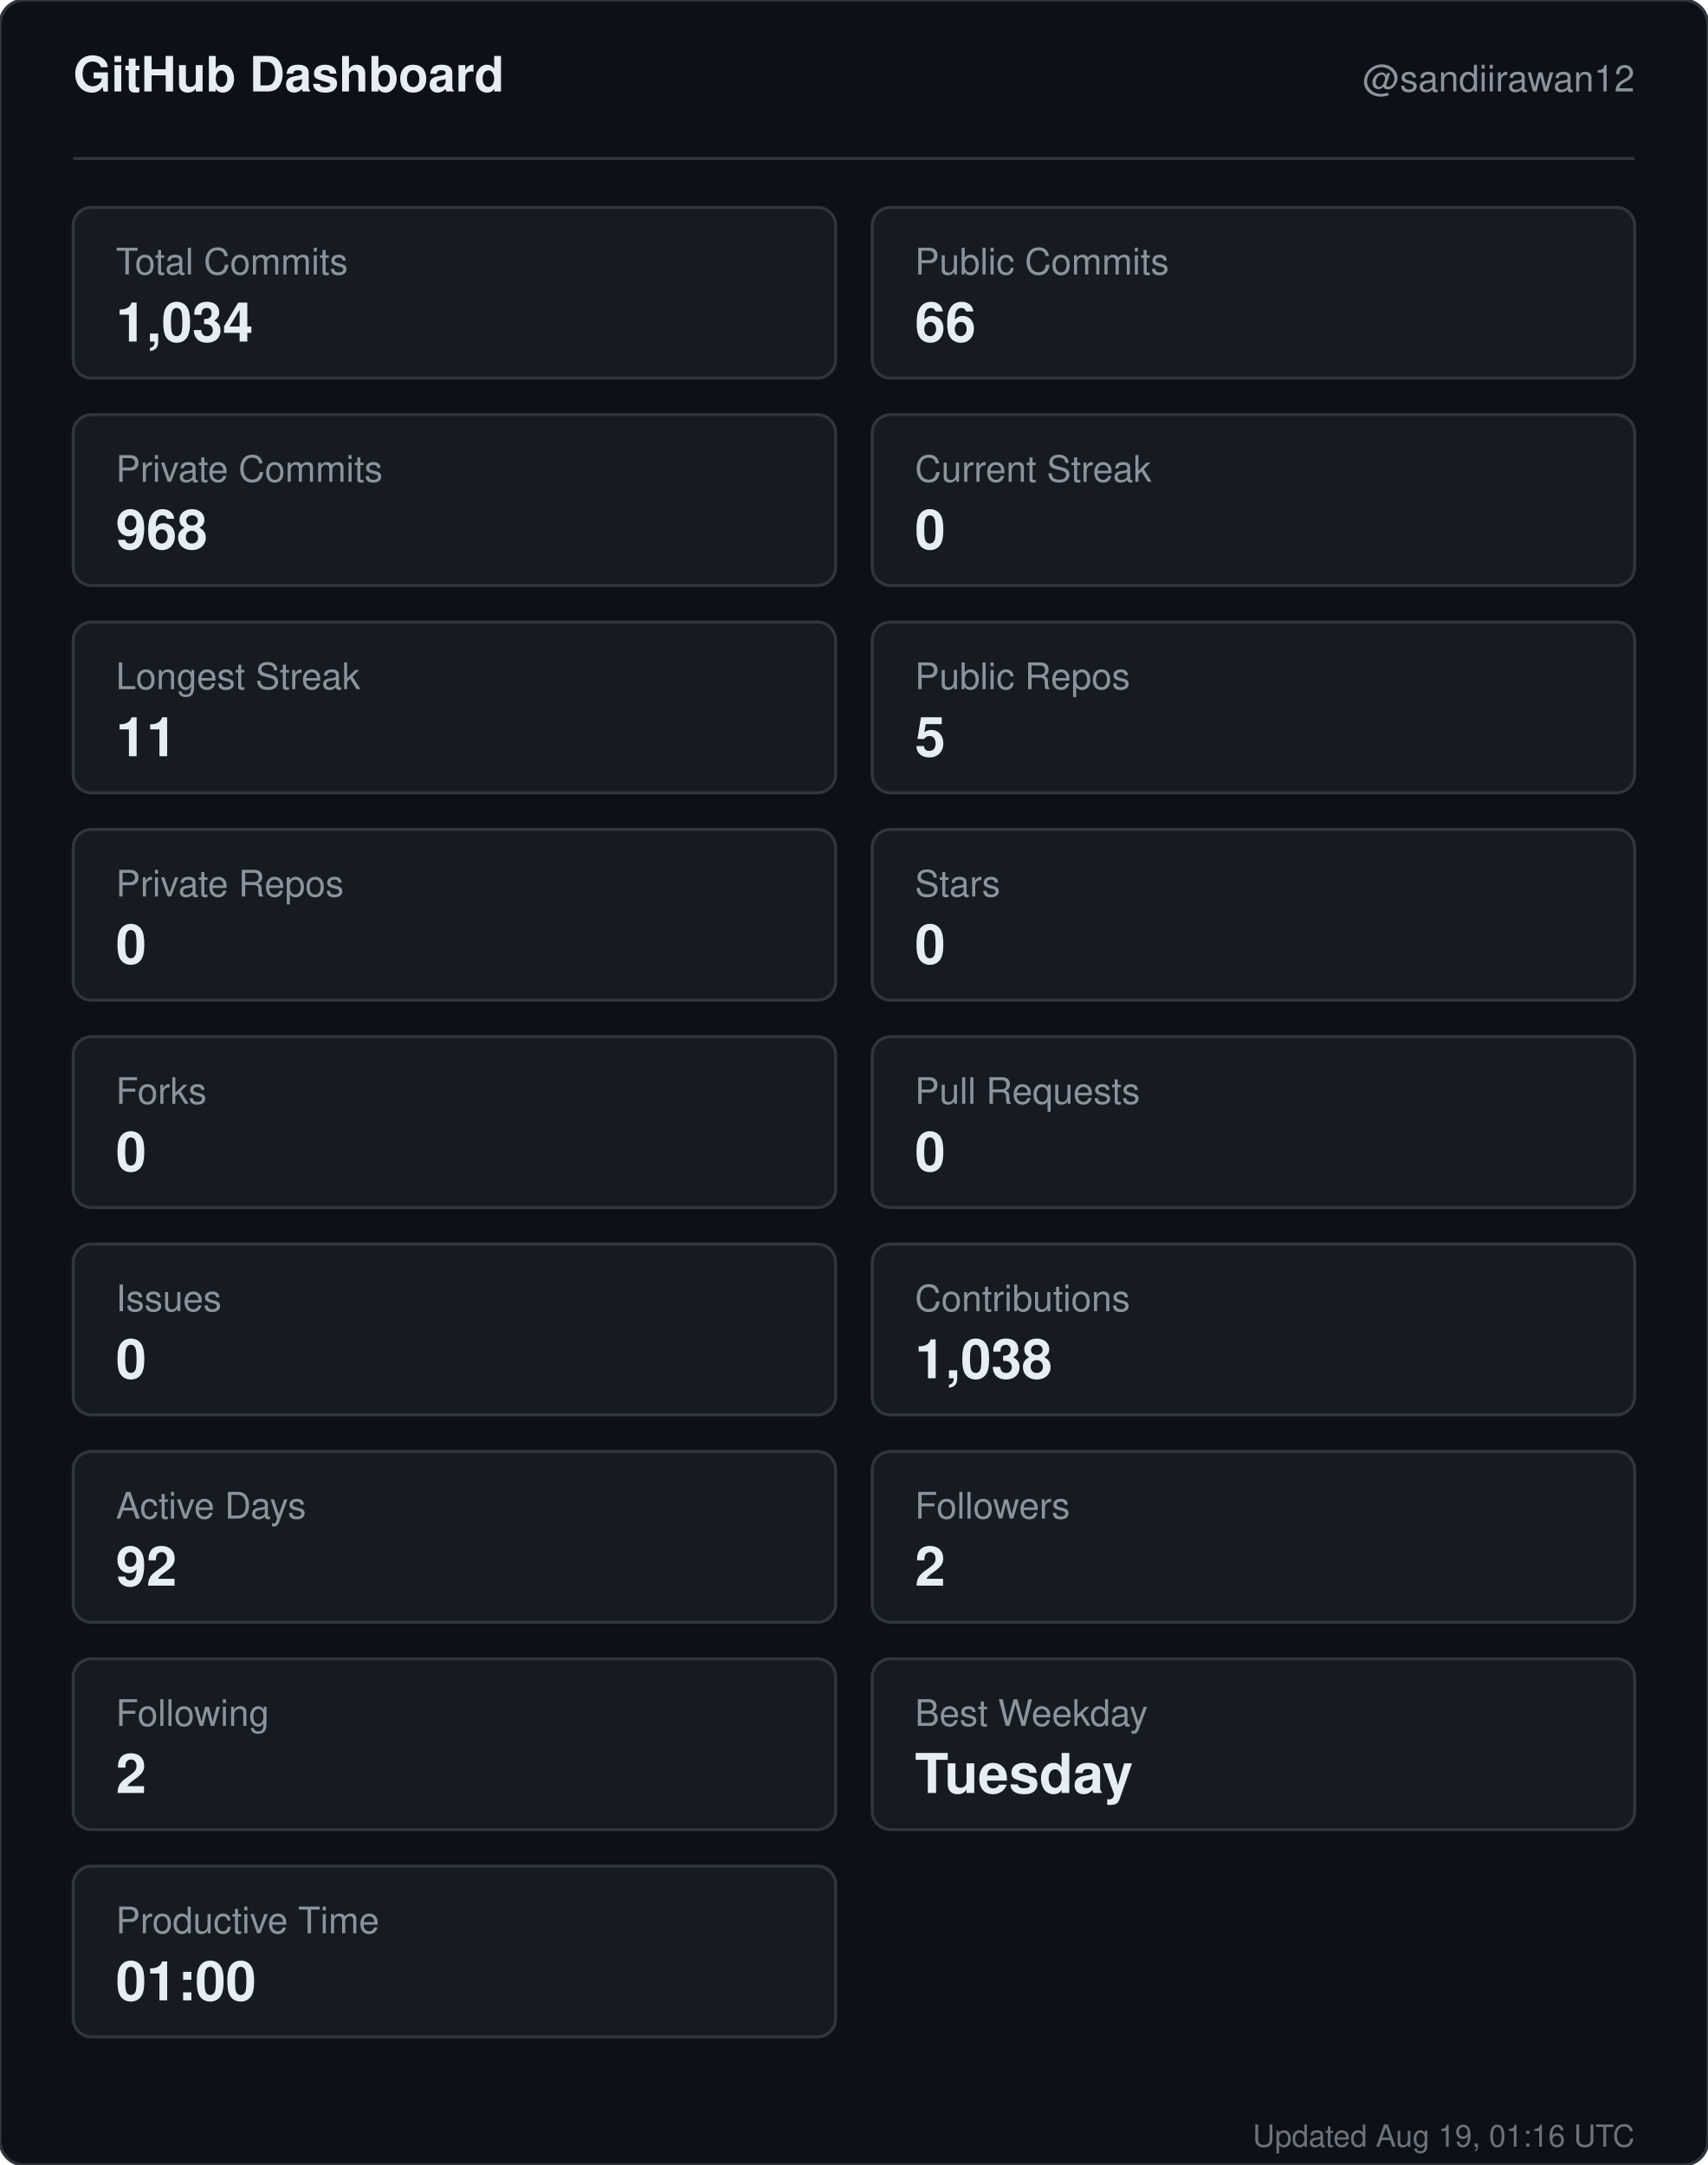
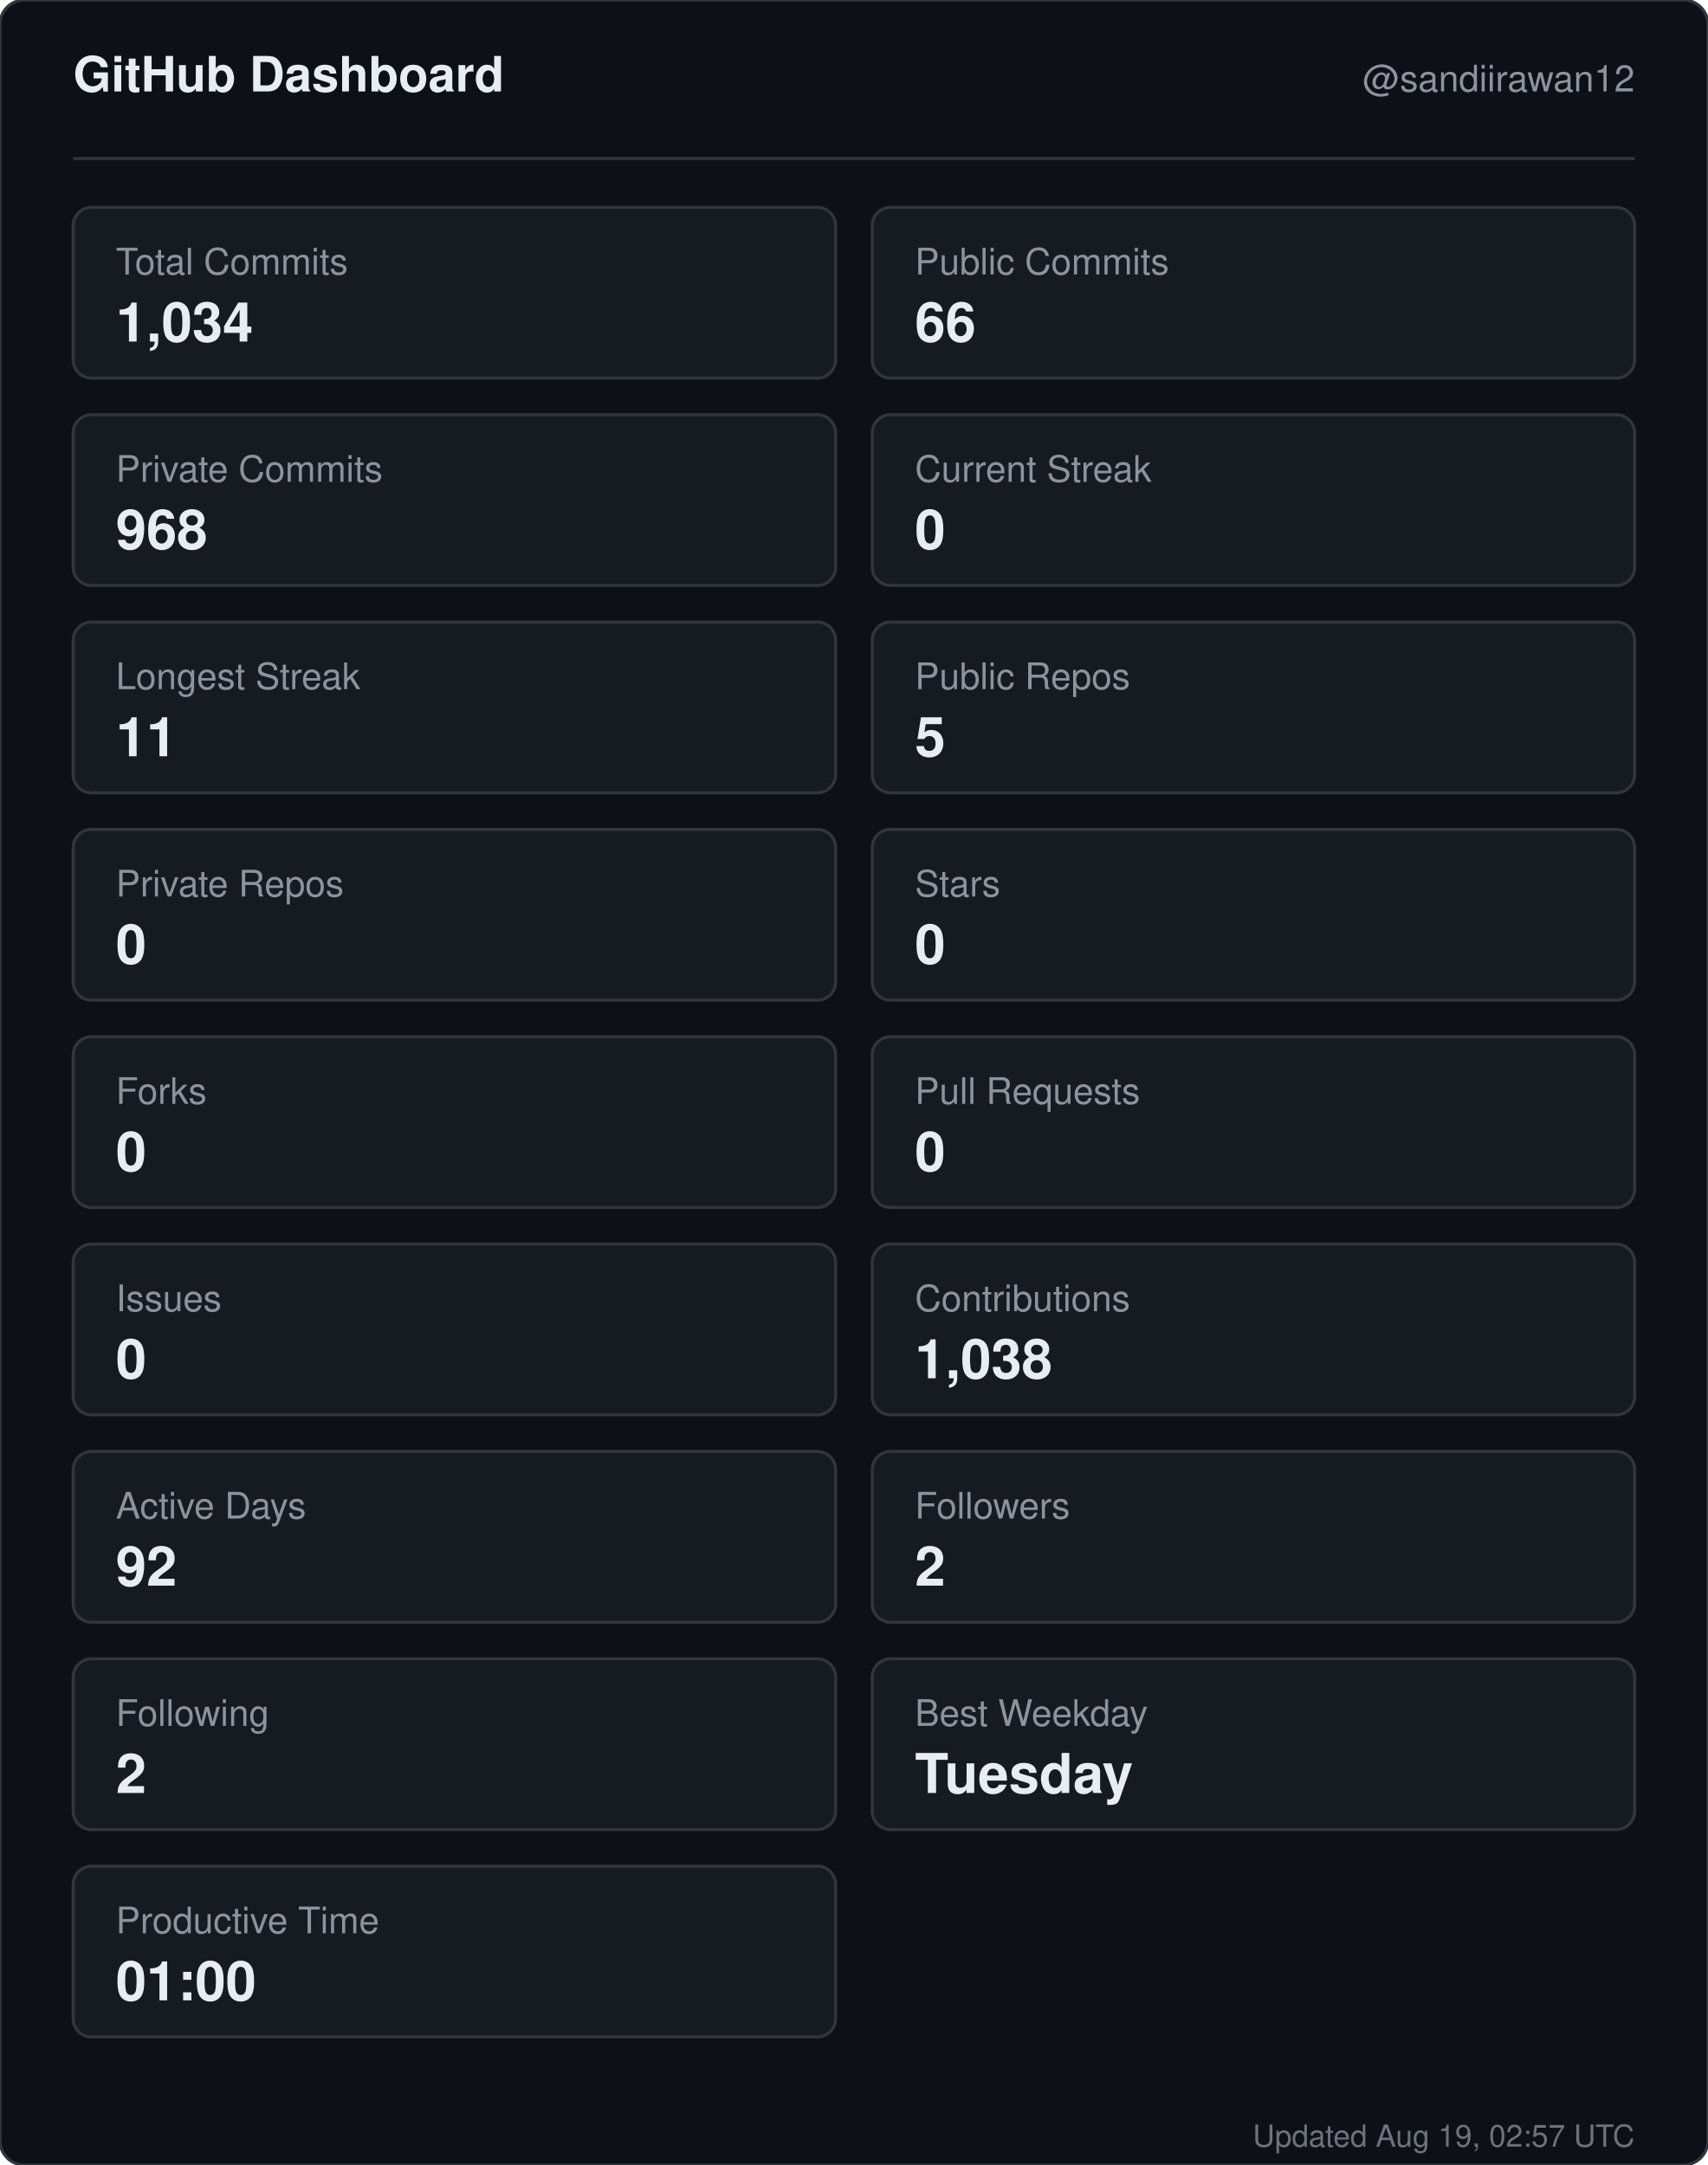
<svg xmlns="http://www.w3.org/2000/svg" width="560" height="710" viewBox="0 0 560 710" role="img" aria-label="GitHub dashboard for sandiirawan12">
  <rect width="560" height="710" rx="8" fill="#0d1117" stroke="#30363d" />
  <g font-family="-apple-system, BlinkMacSystemFont, Segoe UI, Helvetica, Arial, sans-serif">
    <text x="24" y="30" fill="#e6edf3" font-size="16" font-weight="700">GitHub Dashboard</text>
    <text x="536" y="30" fill="#8b949e" font-size="12" text-anchor="end">@sandiirawan12</text>
    <line x1="24" y1="52" x2="536" y2="52" stroke="#30363d" />
    <rect x="24" y="68" width="250" height="56" rx="6" fill="#161b22" stroke="#30363d" />
    <text x="38" y="90" fill="#8b949e" font-size="12">Total Commits</text>
    <text x="38" y="112" fill="#e6edf3" font-size="18" font-weight="700">1,034</text>
    <rect x="286" y="68" width="250" height="56" rx="6" fill="#161b22" stroke="#30363d" />
    <text x="300" y="90" fill="#8b949e" font-size="12">Public Commits</text>
    <text x="300" y="112" fill="#e6edf3" font-size="18" font-weight="700">66</text>
    <rect x="24" y="136" width="250" height="56" rx="6" fill="#161b22" stroke="#30363d" />
    <text x="38" y="158" fill="#8b949e" font-size="12">Private Commits</text>
    <text x="38" y="180" fill="#e6edf3" font-size="18" font-weight="700">968</text>
    <rect x="286" y="136" width="250" height="56" rx="6" fill="#161b22" stroke="#30363d" />
    <text x="300" y="158" fill="#8b949e" font-size="12">Current Streak</text>
    <text x="300" y="180" fill="#e6edf3" font-size="18" font-weight="700">0</text>
    <rect x="24" y="204" width="250" height="56" rx="6" fill="#161b22" stroke="#30363d" />
    <text x="38" y="226" fill="#8b949e" font-size="12">Longest Streak</text>
    <text x="38" y="248" fill="#e6edf3" font-size="18" font-weight="700">11</text>
    <rect x="286" y="204" width="250" height="56" rx="6" fill="#161b22" stroke="#30363d" />
    <text x="300" y="226" fill="#8b949e" font-size="12">Public Repos</text>
    <text x="300" y="248" fill="#e6edf3" font-size="18" font-weight="700">5</text>
    <rect x="24" y="272" width="250" height="56" rx="6" fill="#161b22" stroke="#30363d" />
    <text x="38" y="294" fill="#8b949e" font-size="12">Private Repos</text>
    <text x="38" y="316" fill="#e6edf3" font-size="18" font-weight="700">0</text>
    <rect x="286" y="272" width="250" height="56" rx="6" fill="#161b22" stroke="#30363d" />
    <text x="300" y="294" fill="#8b949e" font-size="12">Stars</text>
    <text x="300" y="316" fill="#e6edf3" font-size="18" font-weight="700">0</text>
    <rect x="24" y="340" width="250" height="56" rx="6" fill="#161b22" stroke="#30363d" />
    <text x="38" y="362" fill="#8b949e" font-size="12">Forks</text>
    <text x="38" y="384" fill="#e6edf3" font-size="18" font-weight="700">0</text>
    <rect x="286" y="340" width="250" height="56" rx="6" fill="#161b22" stroke="#30363d" />
    <text x="300" y="362" fill="#8b949e" font-size="12">Pull Requests</text>
    <text x="300" y="384" fill="#e6edf3" font-size="18" font-weight="700">0</text>
    <rect x="24" y="408" width="250" height="56" rx="6" fill="#161b22" stroke="#30363d" />
    <text x="38" y="430" fill="#8b949e" font-size="12">Issues</text>
    <text x="38" y="452" fill="#e6edf3" font-size="18" font-weight="700">0</text>
    <rect x="286" y="408" width="250" height="56" rx="6" fill="#161b22" stroke="#30363d" />
    <text x="300" y="430" fill="#8b949e" font-size="12">Contributions</text>
    <text x="300" y="452" fill="#e6edf3" font-size="18" font-weight="700">1,038</text>
    <rect x="24" y="476" width="250" height="56" rx="6" fill="#161b22" stroke="#30363d" />
    <text x="38" y="498" fill="#8b949e" font-size="12">Active Days</text>
    <text x="38" y="520" fill="#e6edf3" font-size="18" font-weight="700">92</text>
    <rect x="286" y="476" width="250" height="56" rx="6" fill="#161b22" stroke="#30363d" />
    <text x="300" y="498" fill="#8b949e" font-size="12">Followers</text>
    <text x="300" y="520" fill="#e6edf3" font-size="18" font-weight="700">2</text>
    <rect x="24" y="544" width="250" height="56" rx="6" fill="#161b22" stroke="#30363d" />
    <text x="38" y="566" fill="#8b949e" font-size="12">Following</text>
    <text x="38" y="588" fill="#e6edf3" font-size="18" font-weight="700">2</text>
    <rect x="286" y="544" width="250" height="56" rx="6" fill="#161b22" stroke="#30363d" />
    <text x="300" y="566" fill="#8b949e" font-size="12">Best Weekday</text>
    <text x="300" y="588" fill="#e6edf3" font-size="18" font-weight="700">Tuesday</text>
    <rect x="24" y="612" width="250" height="56" rx="6" fill="#161b22" stroke="#30363d" />
    <text x="38" y="634" fill="#8b949e" font-size="12">Productive Time</text>
    <text x="38" y="656" fill="#e6edf3" font-size="18" font-weight="700">01:00</text>
-     <text x="536" y="704" fill="#8b949e" font-size="10" text-anchor="end" opacity="0.75">Updated Aug 19, 01:16 UTC</text>
+     <text x="536" y="704" fill="#8b949e" font-size="10" text-anchor="end" opacity="0.75">Updated Aug 19, 02:57 UTC</text>
  </g>
</svg>
